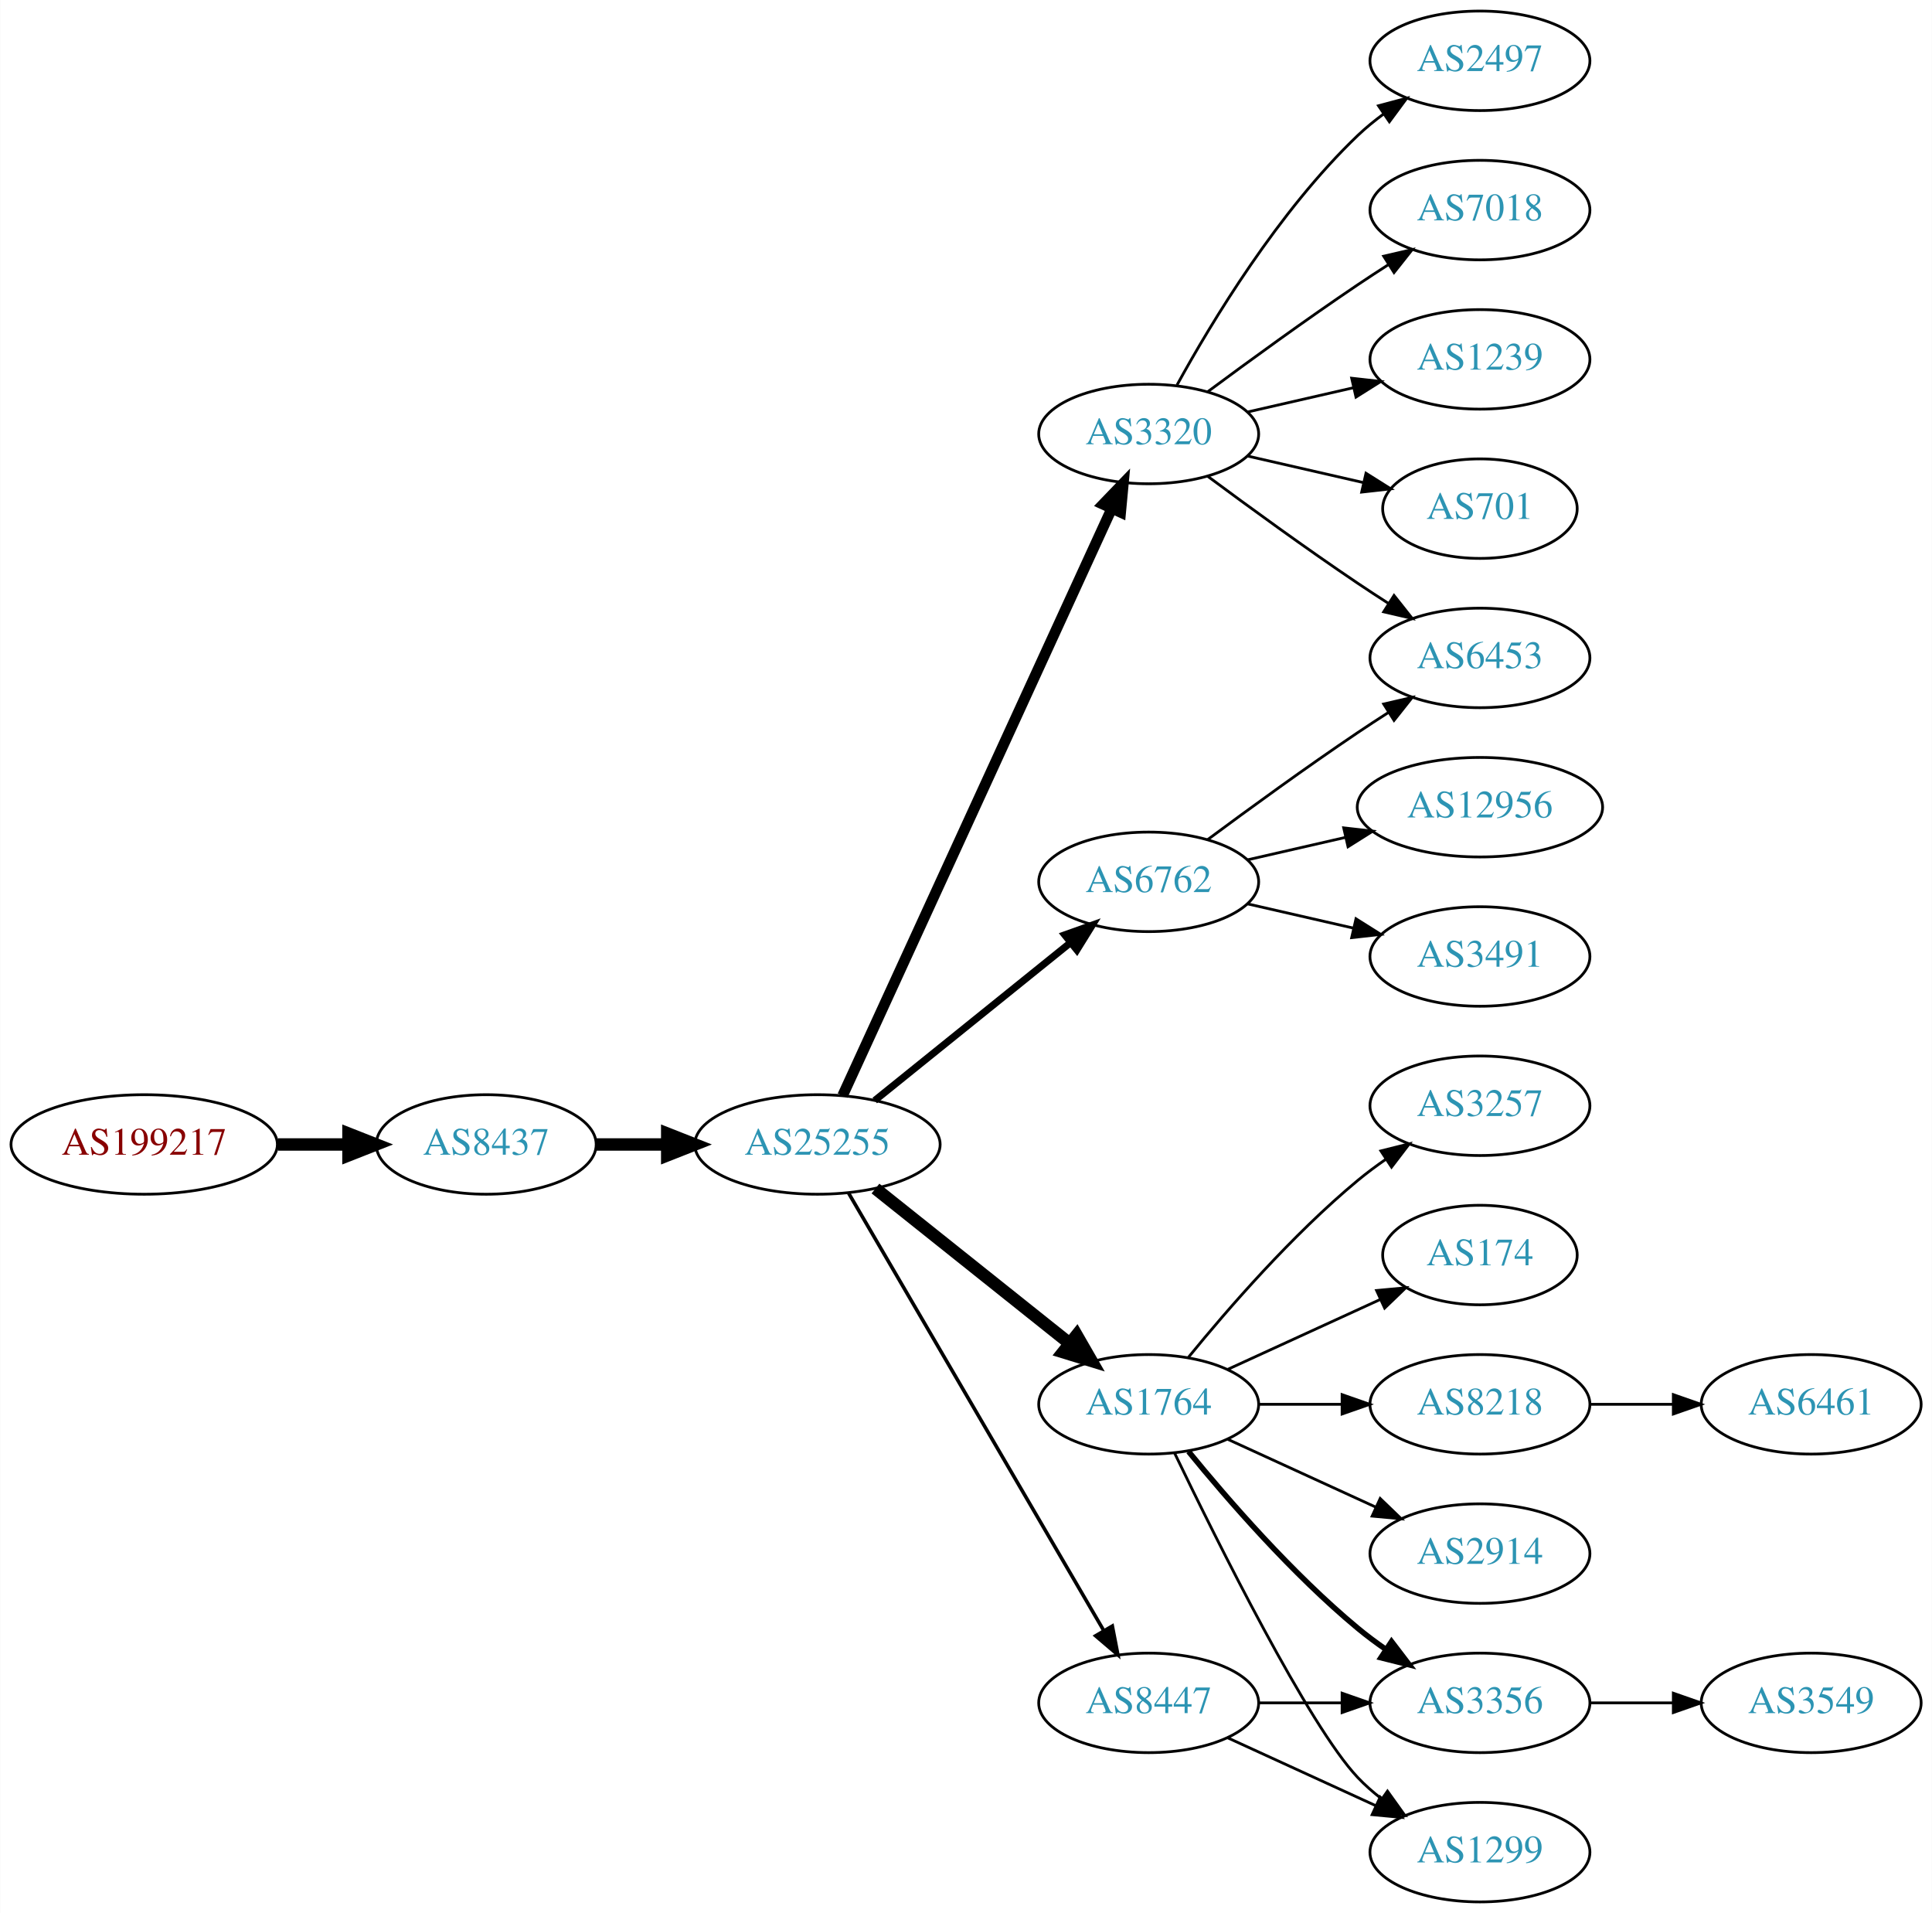
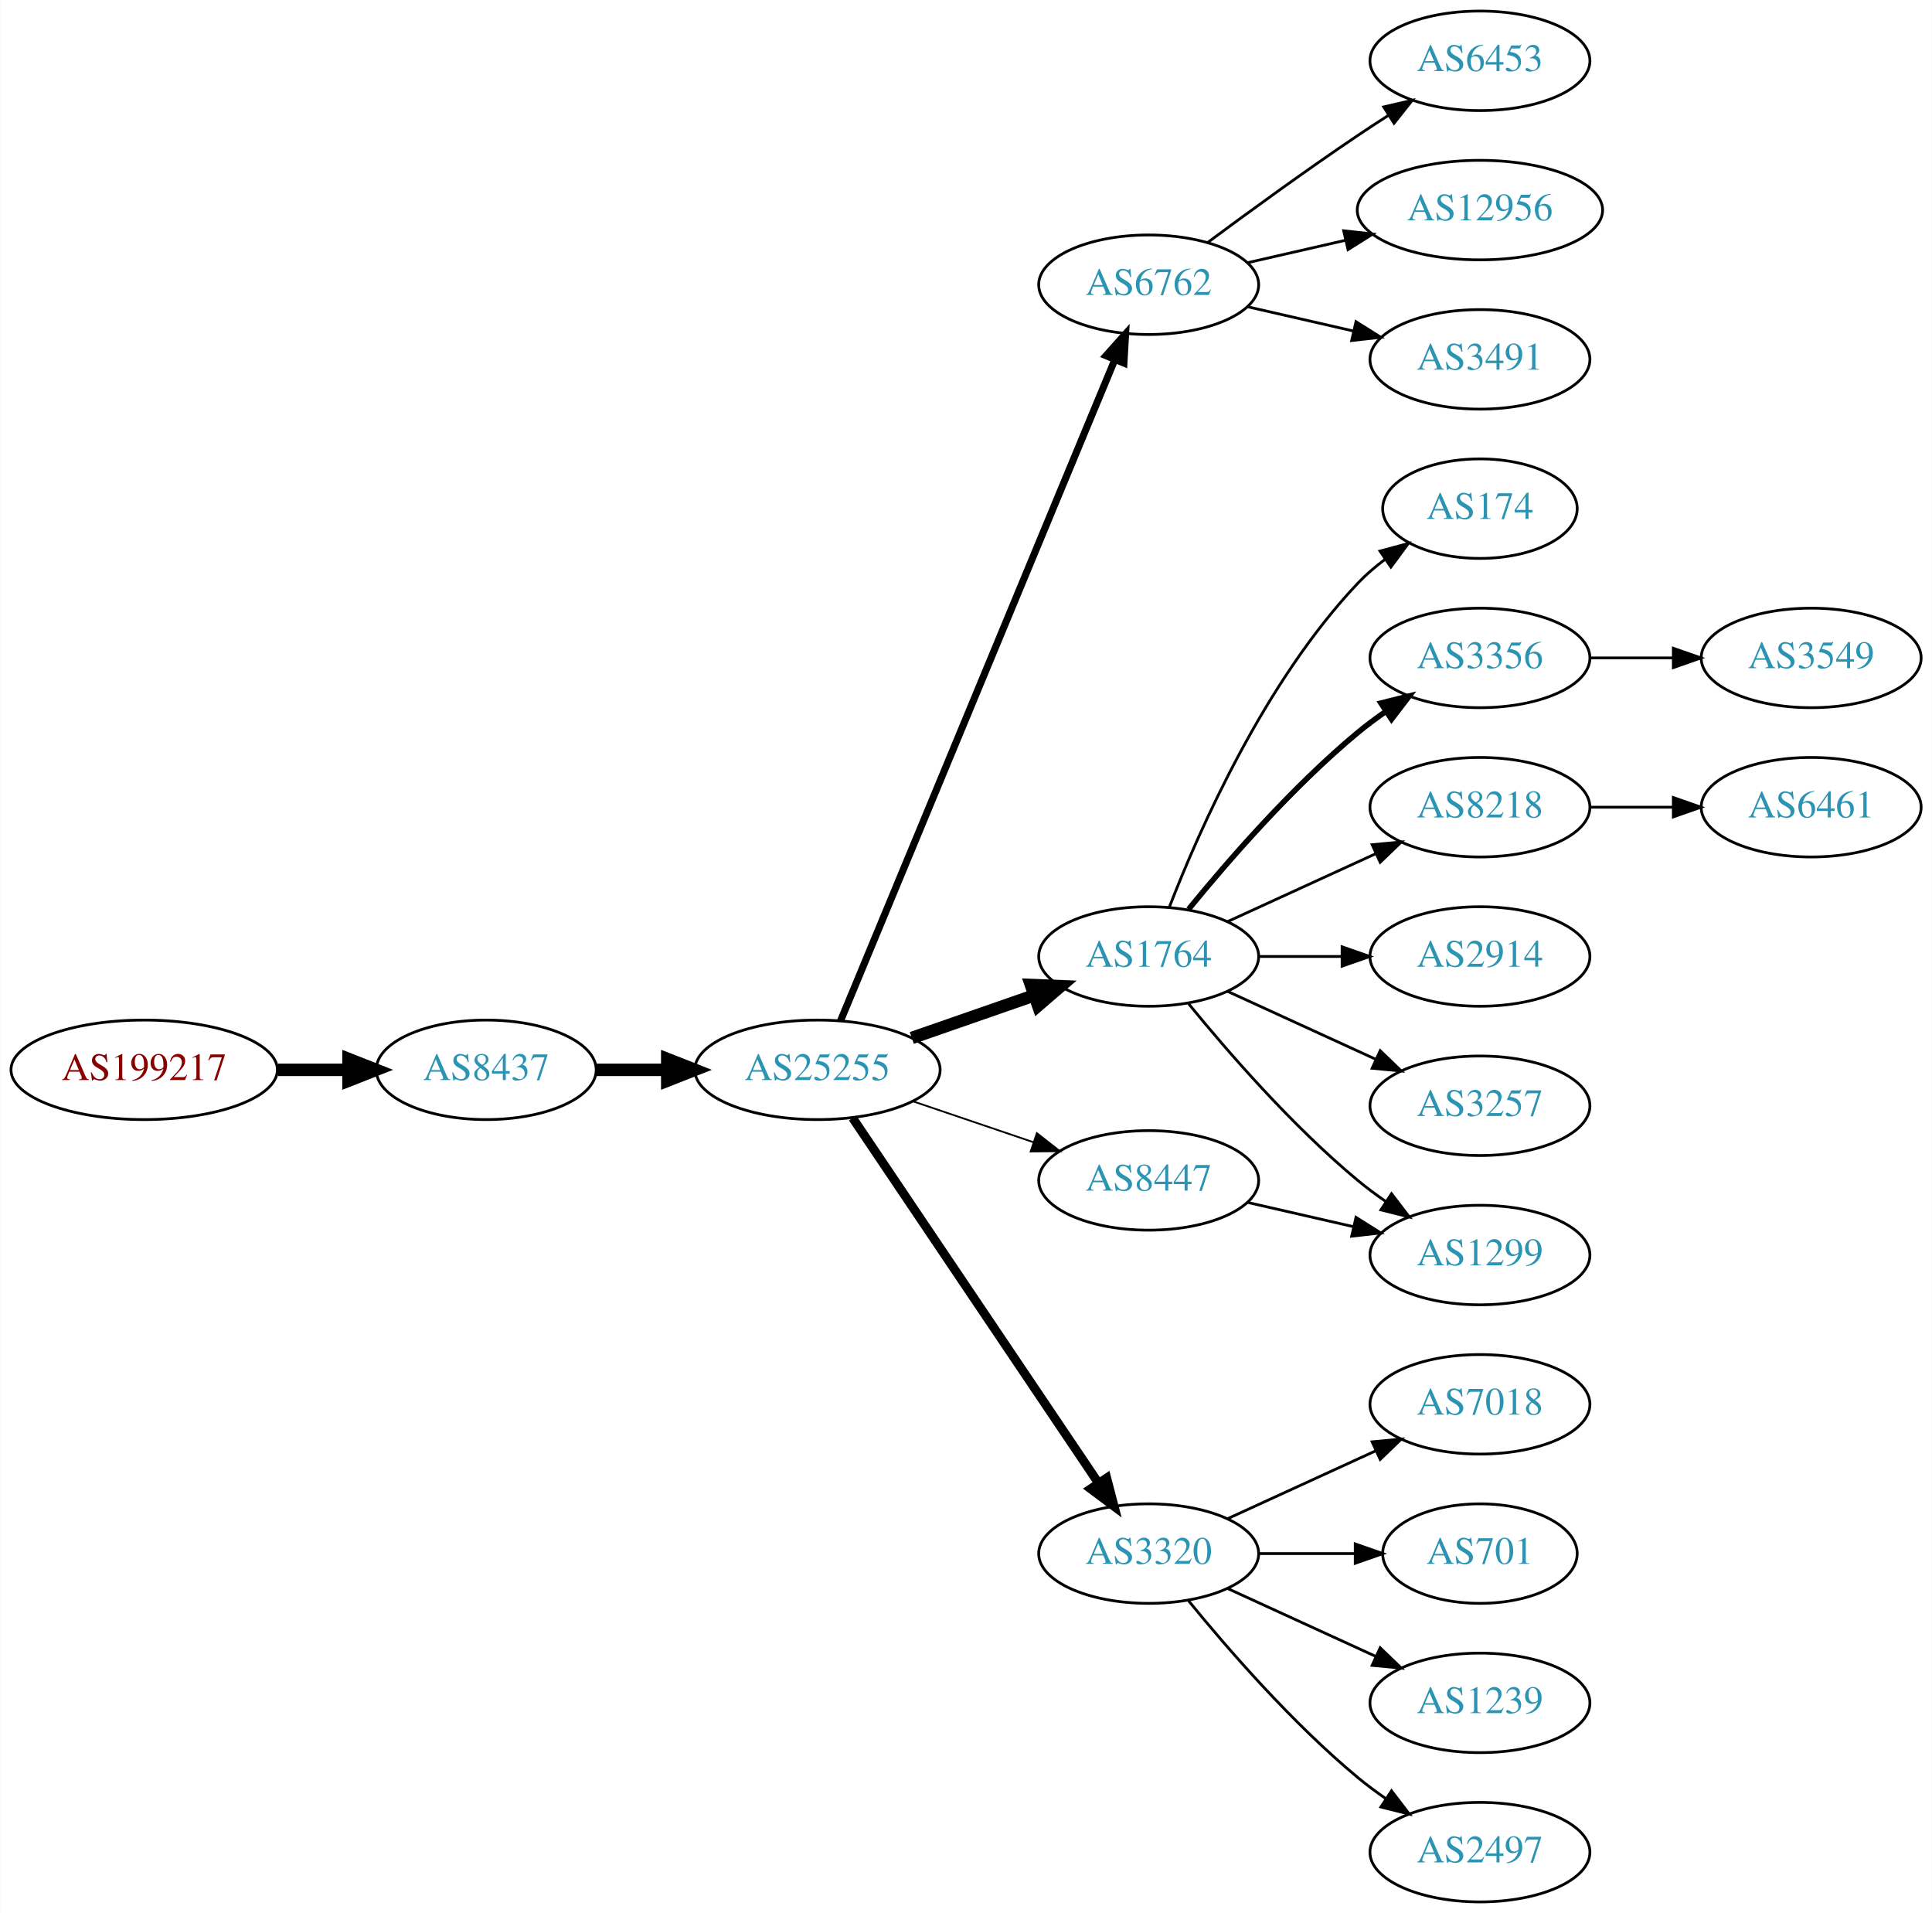
<svg xmlns="http://www.w3.org/2000/svg" xmlns:xlink="http://www.w3.org/1999/xlink" width="699pt" height="692pt" viewBox="0.00 0.00 698.85 692.00">
  <g id="graph0" class="graph" transform="scale(1 1) rotate(0) translate(4 688)">
    <polygon fill="white" stroke="none" points="-4,4 -4,-688 694.855,-688 694.855,4 -4,4" />
    <g id="node1" class="node">
      <g id="a_node1">
        <a xlink:href="/asn/199217" xlink:title="AS199217 ~ IKARUS Security Software GmbH [AT]">
-           <ellipse fill="#ffffff" stroke="black" cx="48.096" cy="-274" rx="48.192" ry="18" />
-           <text text-anchor="middle" x="48.096" y="-270.3" font-family="Times,serif" font-size="14.00" fill="#880000">AS199217</text>
+           <ellipse fill="#ffffff" stroke="black" cx="48.096" cy="-301" rx="48.192" ry="18" />
+           <text text-anchor="middle" x="48.096" y="-297.3" font-family="Times,serif" font-size="14.00" fill="#880000">AS199217</text>
        </a>
      </g>
    </g>
    <g id="node2" class="node">
      <g id="a_node2">
        <a xlink:href="/asn/8437" xlink:title="AS8437 ~ Hutchison Drei Austria GmbH [AT]">
-           <ellipse fill="#ffffff" stroke="black" cx="171.838" cy="-274" rx="39.794" ry="18" />
-           <text text-anchor="middle" x="171.838" y="-270.3" font-family="Times,serif" font-size="14.00" fill="#2c94b3">AS8437</text>
+           <ellipse fill="#ffffff" stroke="black" cx="171.838" cy="-301" rx="39.794" ry="18" />
+           <text text-anchor="middle" x="171.838" y="-297.3" font-family="Times,serif" font-size="14.00" fill="#2c94b3">AS8437</text>
        </a>
      </g>
    </g>
    <g id="edge1" class="edge">
-       <path fill="none" stroke="black" stroke-width="4.5" d="M96.513,-274C104.867,-274 113.577,-274 121.969,-274" />
-       <polygon fill="black" stroke="black" stroke-width="4.5" points="122.004,-277.938 132.004,-274 122.004,-270.063 122.004,-277.938" />
+       <path fill="none" stroke="black" stroke-width="4.5" d="M96.513,-301C104.867,-301 113.577,-301 121.969,-301" />
+       <polygon fill="black" stroke="black" stroke-width="4.5" points="122.004,-304.938 132.004,-301 122.004,-297.063 122.004,-304.938" />
    </g>
    <g id="node3" class="node">
      <g id="a_node3">
        <a xlink:href="/asn/25255" xlink:title="AS25255 ~ ==&gt; TELE2 AUSTRIA &lt;== [AT]">
-           <ellipse fill="#ffffff" stroke="black" cx="291.681" cy="-274" rx="44.393" ry="18" />
-           <text text-anchor="middle" x="291.681" y="-270.3" font-family="Times,serif" font-size="14.00" fill="#2c94b3">AS25255</text>
+           <ellipse fill="#ffffff" stroke="black" cx="291.681" cy="-301" rx="44.393" ry="18" />
+           <text text-anchor="middle" x="291.681" y="-297.3" font-family="Times,serif" font-size="14.00" fill="#2c94b3">AS25255</text>
        </a>
      </g>
    </g>
    <g id="edge2" class="edge">
-       <path fill="none" stroke="black" stroke-width="4.5" d="M211.751,-274C219.853,-274 228.528,-274 237.055,-274" />
-       <polygon fill="black" stroke="black" stroke-width="4.5" points="237.332,-277.938 247.332,-274 237.332,-270.063 237.332,-277.938" />
+       <path fill="none" stroke="black" stroke-width="4.5" d="M211.751,-301C219.853,-301 228.528,-301 237.055,-301" />
+       <polygon fill="black" stroke="black" stroke-width="4.5" points="237.332,-304.938 247.332,-301 237.332,-297.063 237.332,-304.938" />
    </g>
    <g id="node4" class="node">
      <g id="a_node4">
-         <a xlink:href="/asn/3320" xlink:title="AS3320 ~ DTAG [DE]">
-           <ellipse fill="#ffffff" stroke="black" cx="411.523" cy="-531" rx="39.794" ry="18" />
-           <text text-anchor="middle" x="411.523" y="-527.3" font-family="Times,serif" font-size="14.00" fill="#2c94b3">AS3320</text>
+         <a xlink:href="/asn/6762" xlink:title="AS6762 ~ TELECOM ITALIA SPARKLE S.p.A. [IT]">
+           <ellipse fill="#ffffff" stroke="black" cx="411.523" cy="-585" rx="39.794" ry="18" />
+           <text text-anchor="middle" x="411.523" y="-581.3" font-family="Times,serif" font-size="14.00" fill="#2c94b3">AS6762</text>
        </a>
      </g>
    </g>
    <g id="edge3" class="edge">
-       <path fill="none" stroke="black" stroke-width="3.857" d="M300.78,-291.665C321.005,-335.772 373.83,-450.976 398.055,-503.809" />
-       <polygon fill="black" stroke="black" stroke-width="3.857" points="395.017,-505.581 402.367,-513.212 401.38,-502.663 395.017,-505.581" />
+       <path fill="none" stroke="black" stroke-width="2.571" d="M300.052,-318.765C320.016,-366.879 375.237,-499.96 399.192,-557.692" />
+       <polygon fill="black" stroke="black" stroke-width="2.571" points="396.089,-559.346 403.154,-567.241 402.554,-556.663 396.089,-559.346" />
    </g>
    <g id="node5" class="node">
      <g id="a_node5">
        <a xlink:href="/asn/1764" xlink:title="AS1764 ~ NEXTLAYER-AS [AT]">
-           <ellipse fill="#ffffff" stroke="black" cx="411.523" cy="-180" rx="39.794" ry="18" />
-           <text text-anchor="middle" x="411.523" y="-176.3" font-family="Times,serif" font-size="14.00" fill="#2c94b3">AS1764</text>
+           <ellipse fill="#ffffff" stroke="black" cx="411.523" cy="-342" rx="39.794" ry="18" />
+           <text text-anchor="middle" x="411.523" y="-338.3" font-family="Times,serif" font-size="14.00" fill="#2c94b3">AS1764</text>
        </a>
      </g>
    </g>
    <g id="edge4" class="edge">
-       <path fill="none" stroke="black" stroke-width="4.5" d="M312.671,-258.054C332.002,-242.634 361.454,-219.141 382.996,-201.957" />
-       <polygon fill="black" stroke="black" stroke-width="4.5" points="385.466,-205.024 390.828,-195.71 380.555,-198.868 385.466,-205.024" />
+       <path fill="none" stroke="black" stroke-width="4.5" d="M325.82,-312.53C339.537,-317.302 355.577,-322.883 369.986,-327.896" />
+       <polygon fill="black" stroke="black" stroke-width="4.5" points="368.914,-331.692 379.653,-331.26 371.502,-324.255 368.914,-331.692" />
    </g>
    <g id="node6" class="node">
      <g id="a_node6">
-         <a xlink:href="/asn/8447" xlink:title="AS8447 ~ A1 Telekom Austria AG [AT]">
-           <ellipse fill="#ffffff" stroke="black" cx="411.523" cy="-72" rx="39.794" ry="18" />
-           <text text-anchor="middle" x="411.523" y="-68.3" font-family="Times,serif" font-size="14.00" fill="#2c94b3">AS8447</text>
+         <a xlink:href="/asn/3320" xlink:title="AS3320 ~ DTAG [DE]">
+           <ellipse fill="#ffffff" stroke="black" cx="411.523" cy="-126" rx="39.794" ry="18" />
+           <text text-anchor="middle" x="411.523" y="-122.3" font-family="Times,serif" font-size="14.00" fill="#2c94b3">AS3320</text>
        </a>
      </g>
    </g>
    <g id="edge5" class="edge">
-       <path fill="none" stroke="black" stroke-width="1.286" d="M302.932,-256.427C323.704,-220.821 370.852,-140.002 395.254,-98.173" />
-       <polygon fill="black" stroke="black" stroke-width="1.286" points="398.363,-99.79 400.379,-89.388 392.317,-96.262 398.363,-99.79" />
+       <path fill="none" stroke="black" stroke-width="3.214" d="M304.411,-283.581C325.288,-252.578 368.976,-187.699 393.279,-151.608" />
+       <polygon fill="black" stroke="black" stroke-width="3.214" points="396.332,-153.341 399.014,-143.091 390.526,-149.431 396.332,-153.341" />
    </g>
    <g id="node7" class="node">
      <g id="a_node7">
-         <a xlink:href="/asn/6762" xlink:title="AS6762 ~ TELECOM ITALIA SPARKLE S.p.A. [IT]">
-           <ellipse fill="#ffffff" stroke="black" cx="411.523" cy="-369" rx="39.794" ry="18" />
-           <text text-anchor="middle" x="411.523" y="-365.3" font-family="Times,serif" font-size="14.00" fill="#2c94b3">AS6762</text>
+         <a xlink:href="/asn/8447" xlink:title="AS8447 ~ A1 Telekom Austria AG [AT]">
+           <ellipse fill="#ffffff" stroke="black" cx="411.523" cy="-261" rx="39.794" ry="18" />
+           <text text-anchor="middle" x="411.523" y="-257.3" font-family="Times,serif" font-size="14.00" fill="#2c94b3">AS8447</text>
        </a>
      </g>
    </g>
    <g id="edge6" class="edge">
-       <path fill="none" stroke="black" stroke-width="2.571" d="M312.405,-289.901C331.81,-305.544 361.596,-329.557 383.26,-347.021" />
-       <polygon fill="black" stroke="black" stroke-width="2.571" points="381.145,-349.812 391.127,-353.363 385.538,-344.362 381.145,-349.812" />
+       <path fill="none" stroke="black" stroke-width="0.643" d="M326.134,-289.645C339.735,-285.028 355.577,-279.651 369.838,-274.81" />
+       <polygon fill="black" stroke="black" stroke-width="0.643" points="371.068,-278.089 379.412,-271.56 368.818,-271.46 371.068,-278.089" />
+     </g>
+     <g id="node18" class="node">
+       <g id="a_node18">
+         <a xlink:href="/asn/6453" xlink:title="AS6453 ~ TATA COMMUNICATIONS (AMERICA) INC [US]">
+           <ellipse fill="#ffffff" stroke="black" cx="531.366" cy="-666" rx="39.794" ry="18" />
+           <text text-anchor="middle" x="531.366" y="-662.3" font-family="Times,serif" font-size="14.00" fill="#2c94b3">AS6453</text>
+         </a>
+       </g>
+     </g>
+     <g id="edge17" class="edge">
+       <path fill="none" stroke="black" d="M432.853,-600.277C447.716,-611.304 468.46,-626.407 487.17,-639 490.719,-641.389 494.469,-643.839 498.217,-646.242" />
+       <polygon fill="black" stroke="black" points="496.544,-649.325 506.866,-651.712 500.285,-643.409 496.544,-649.325" />
+     </g>
+     <g id="node19" class="node">
+       <g id="a_node19">
+         <a xlink:href="/asn/12956" xlink:title="AS12956 ~ TELXIUS [ES]">
+           <ellipse fill="#ffffff" stroke="black" cx="531.366" cy="-612" rx="44.393" ry="18" />
+           <text text-anchor="middle" x="531.366" y="-608.3" font-family="Times,serif" font-size="14.00" fill="#2c94b3">AS12956</text>
+         </a>
+       </g>
+     </g>
+     <g id="edge18" class="edge">
+       <path fill="none" stroke="black" d="M447.242,-592.955C458.381,-595.507 470.916,-598.379 482.809,-601.104" />
+       <polygon fill="black" stroke="black" points="482.074,-604.526 492.603,-603.348 483.638,-597.703 482.074,-604.526" />
+     </g>
+     <g id="node20" class="node">
+       <g id="a_node20">
+         <a xlink:href="/asn/3491" xlink:title="AS3491 ~ PCCW Global, Inc. [US]">
+           <ellipse fill="#ffffff" stroke="black" cx="531.366" cy="-558" rx="39.794" ry="18" />
+           <text text-anchor="middle" x="531.366" y="-554.3" font-family="Times,serif" font-size="14.00" fill="#2c94b3">AS3491</text>
+         </a>
+       </g>
+     </g>
+     <g id="edge19" class="edge">
+       <path fill="none" stroke="black" d="M447.242,-577.045C459.242,-574.296 472.863,-571.175 485.556,-568.267" />
+       <polygon fill="black" stroke="black" points="486.522,-571.636 495.487,-565.991 484.958,-564.813 486.522,-571.636" />
    </g>
    <g id="node8" class="node">
      <g id="a_node8">
-         <a xlink:href="/asn/701" xlink:title="AS701 ~ UUNET [US]">
+         <a xlink:href="/asn/174" xlink:title="AS174 ~ Cogent Communications [US]">
          <ellipse fill="#ffffff" stroke="black" cx="531.366" cy="-504" rx="35.194" ry="18" />
-           <text text-anchor="middle" x="531.366" y="-500.3" font-family="Times,serif" font-size="14.00" fill="#2c94b3">AS701</text>
+           <text text-anchor="middle" x="531.366" y="-500.3" font-family="Times,serif" font-size="14.00" fill="#2c94b3">AS174</text>
        </a>
      </g>
    </g>
    <g id="edge7" class="edge">
-       <path fill="none" stroke="black" d="M447.242,-523.045C460.335,-520.045 475.357,-516.604 488.998,-513.478" />
-       <polygon fill="black" stroke="black" points="490.139,-516.807 499.105,-511.162 488.576,-509.984 490.139,-516.807" />
+       <path fill="none" stroke="black" d="M419.046,-359.994C429.797,-387.728 453.454,-441.429 487.17,-477 490.113,-480.105 493.486,-483.001 497.022,-485.655" />
+       <polygon fill="black" stroke="black" points="495.207,-488.654 505.441,-491.397 499.151,-482.871 495.207,-488.654" />
    </g>
    <g id="node9" class="node">
      <g id="a_node9">
-         <a xlink:href="/asn/2497" xlink:title="AS2497 ~ Internet Initiative Japan Inc. [JP]">
-           <ellipse fill="#ffffff" stroke="black" cx="531.366" cy="-666" rx="39.794" ry="18" />
-           <text text-anchor="middle" x="531.366" y="-662.3" font-family="Times,serif" font-size="14.00" fill="#2c94b3">AS2497</text>
+         <a xlink:href="/asn/3356" xlink:title="AS3356 ~ Level 3 Parent, LLC [US]">
+           <ellipse fill="#ffffff" stroke="black" cx="531.366" cy="-450" rx="39.794" ry="18" />
+           <text text-anchor="middle" x="531.366" y="-446.3" font-family="Times,serif" font-size="14.00" fill="#2c94b3">AS3356</text>
        </a>
      </g>
    </g>
    <g id="edge8" class="edge">
-       <path fill="none" stroke="black" d="M421.764,-548.713C434.31,-571.561 458.487,-611.611 487.17,-639 490.038,-641.739 493.227,-644.347 496.536,-646.785" />
-       <polygon fill="black" stroke="black" points="494.659,-649.742 504.895,-652.477 498.599,-643.956 494.659,-649.742" />
+       <path fill="none" stroke="black" stroke-width="2" d="M425.942,-359.065C440.057,-376.375 463.471,-403.345 487.17,-423 490.386,-425.668 493.886,-428.27 497.457,-430.741" />
+       <polygon fill="black" stroke="black" stroke-width="2" points="495.535,-433.666 505.813,-436.236 499.381,-427.817 495.535,-433.666" />
    </g>
    <g id="node10" class="node">
      <g id="a_node10">
-         <a xlink:href="/asn/6453" xlink:title="AS6453 ~ TATA COMMUNICATIONS (AMERICA) INC [US]">
-           <ellipse fill="#ffffff" stroke="black" cx="531.366" cy="-450" rx="39.794" ry="18" />
-           <text text-anchor="middle" x="531.366" y="-446.3" font-family="Times,serif" font-size="14.00" fill="#2c94b3">AS6453</text>
+         <a xlink:href="/asn/8218" xlink:title="AS8218 ~ legacy Neotelecoms [FR]">
+           <ellipse fill="#ffffff" stroke="black" cx="531.366" cy="-396" rx="39.794" ry="18" />
+           <text text-anchor="middle" x="531.366" y="-392.3" font-family="Times,serif" font-size="14.00" fill="#2c94b3">AS8218</text>
        </a>
      </g>
    </g>
    <g id="edge9" class="edge">
-       <path fill="none" stroke="black" d="M432.853,-515.723C447.716,-504.696 468.46,-489.593 487.17,-477 490.719,-474.611 494.469,-472.161 498.217,-469.758" />
-       <polygon fill="black" stroke="black" points="500.285,-472.591 506.866,-464.288 496.544,-466.675 500.285,-472.591" />
+       <path fill="none" stroke="black" d="M440.152,-354.661C456.109,-361.973 476.379,-371.261 493.662,-379.181" />
+       <polygon fill="black" stroke="black" points="492.361,-382.435 502.91,-383.419 495.277,-376.071 492.361,-382.435" />
    </g>
    <g id="node11" class="node">
      <g id="a_node11">
-         <a xlink:href="/asn/7018" xlink:title="AS7018 ~ AT&amp;T Services, Inc. [US]">
-           <ellipse fill="#ffffff" stroke="black" cx="531.366" cy="-612" rx="39.794" ry="18" />
-           <text text-anchor="middle" x="531.366" y="-608.3" font-family="Times,serif" font-size="14.00" fill="#2c94b3">AS7018</text>
+         <a xlink:href="/asn/2914" xlink:title="AS2914 ~ NTT America, Inc. [US]">
+           <ellipse fill="#ffffff" stroke="black" cx="531.366" cy="-342" rx="39.794" ry="18" />
+           <text text-anchor="middle" x="531.366" y="-338.3" font-family="Times,serif" font-size="14.00" fill="#2c94b3">AS2914</text>
        </a>
      </g>
    </g>
    <g id="edge10" class="edge">
-       <path fill="none" stroke="black" d="M432.853,-546.277C447.716,-557.304 468.46,-572.407 487.17,-585 490.719,-587.389 494.469,-589.839 498.217,-592.242" />
-       <polygon fill="black" stroke="black" points="496.544,-595.325 506.866,-597.712 500.285,-589.409 496.544,-595.325" />
+       <path fill="none" stroke="black" d="M451.436,-342C460.989,-342 471.339,-342 481.301,-342" />
+       <polygon fill="black" stroke="black" points="481.494,-345.5 491.494,-342 481.494,-338.5 481.494,-345.5" />
    </g>
    <g id="node12" class="node">
      <g id="a_node12">
-         <a xlink:href="/asn/1239" xlink:title="AS1239 ~ Sprint [US]">
-           <ellipse fill="#ffffff" stroke="black" cx="531.366" cy="-558" rx="39.794" ry="18" />
-           <text text-anchor="middle" x="531.366" y="-554.3" font-family="Times,serif" font-size="14.00" fill="#2c94b3">AS1239</text>
+         <a xlink:href="/asn/1299" xlink:title="AS1299 ~ Telia Carrier [EU]">
+           <ellipse fill="#ffffff" stroke="black" cx="531.366" cy="-234" rx="39.794" ry="18" />
+           <text text-anchor="middle" x="531.366" y="-230.3" font-family="Times,serif" font-size="14.00" fill="#2c94b3">AS1299</text>
        </a>
      </g>
    </g>
    <g id="edge11" class="edge">
-       <path fill="none" stroke="black" d="M447.242,-538.955C459.242,-541.704 472.863,-544.825 485.556,-547.733" />
-       <polygon fill="black" stroke="black" points="484.958,-551.187 495.487,-550.009 486.522,-544.364 484.958,-551.187" />
+       <path fill="none" stroke="black" d="M425.942,-324.935C440.057,-307.625 463.471,-280.655 487.17,-261 490.386,-258.332 493.886,-255.73 497.457,-253.259" />
+       <polygon fill="black" stroke="black" points="499.381,-256.183 505.813,-247.764 495.535,-250.334 499.381,-256.183" />
    </g>
    <g id="node13" class="node">
      <g id="a_node13">
-         <a xlink:href="/asn/2914" xlink:title="AS2914 ~ NTT America, Inc. [US]">
-           <ellipse fill="#ffffff" stroke="black" cx="531.366" cy="-126" rx="39.794" ry="18" />
-           <text text-anchor="middle" x="531.366" y="-122.3" font-family="Times,serif" font-size="14.00" fill="#2c94b3">AS2914</text>
-         </a>
-       </g>
-     </g>
-     <g id="edge12" class="edge">
-       <path fill="none" stroke="black" d="M440.152,-167.339C456.109,-160.027 476.379,-150.739 493.662,-142.819" />
-       <polygon fill="black" stroke="black" points="495.277,-145.929 502.91,-138.581 492.361,-139.565 495.277,-145.929" />
-     </g>
-     <g id="node14" class="node">
-       <g id="a_node14">
        <a xlink:href="/asn/3257" xlink:title="AS3257 ~ GTT [DE]">
          <ellipse fill="#ffffff" stroke="black" cx="531.366" cy="-288" rx="39.794" ry="18" />
          <text text-anchor="middle" x="531.366" y="-284.3" font-family="Times,serif" font-size="14.00" fill="#2c94b3">AS3257</text>
        </a>
      </g>
    </g>
+     <g id="edge12" class="edge">
+       <path fill="none" stroke="black" d="M440.152,-329.339C456.109,-322.027 476.379,-312.739 493.662,-304.819" />
+       <polygon fill="black" stroke="black" points="495.277,-307.929 502.91,-300.581 492.361,-301.565 495.277,-307.929" />
+     </g>
+     <g id="node14" class="node">
+       <g id="a_node14">
+         <a xlink:href="/asn/7018" xlink:title="AS7018 ~ AT&amp;T Services, Inc. [US]">
+           <ellipse fill="#ffffff" stroke="black" cx="531.366" cy="-180" rx="39.794" ry="18" />
+           <text text-anchor="middle" x="531.366" y="-176.3" font-family="Times,serif" font-size="14.00" fill="#2c94b3">AS7018</text>
+         </a>
+       </g>
+     </g>
    <g id="edge13" class="edge">
-       <path fill="none" stroke="black" d="M425.942,-197.065C440.057,-214.375 463.471,-241.345 487.17,-261 490.386,-263.668 493.886,-266.27 497.457,-268.741" />
-       <polygon fill="black" stroke="black" points="495.535,-271.666 505.813,-274.236 499.381,-265.817 495.535,-271.666" />
+       <path fill="none" stroke="black" d="M440.152,-138.661C456.109,-145.973 476.379,-155.261 493.662,-163.181" />
+       <polygon fill="black" stroke="black" points="492.361,-166.435 502.91,-167.419 495.277,-160.071 492.361,-166.435" />
    </g>
    <g id="node15" class="node">
      <g id="a_node15">
-         <a xlink:href="/asn/3356" xlink:title="AS3356 ~ Level 3 Parent, LLC [US]">
-           <ellipse fill="#ffffff" stroke="black" cx="531.366" cy="-72" rx="39.794" ry="18" />
-           <text text-anchor="middle" x="531.366" y="-68.3" font-family="Times,serif" font-size="14.00" fill="#2c94b3">AS3356</text>
+         <a xlink:href="/asn/701" xlink:title="AS701 ~ UUNET [US]">
+           <ellipse fill="#ffffff" stroke="black" cx="531.366" cy="-126" rx="35.194" ry="18" />
+           <text text-anchor="middle" x="531.366" y="-122.3" font-family="Times,serif" font-size="14.00" fill="#2c94b3">AS701</text>
        </a>
      </g>
    </g>
    <g id="edge14" class="edge">
-       <path fill="none" stroke="black" stroke-width="2" d="M425.942,-162.935C440.057,-145.625 463.471,-118.655 487.17,-99 490.386,-96.332 493.886,-93.73 497.457,-91.259" />
-       <polygon fill="black" stroke="black" stroke-width="2" points="499.381,-94.183 505.813,-85.764 495.535,-88.334 499.381,-94.183" />
+       <path fill="none" stroke="black" d="M451.436,-126C462.523,-126 474.682,-126 486.064,-126" />
+       <polygon fill="black" stroke="black" points="486.246,-129.5 496.246,-126 486.246,-122.5 486.246,-129.5" />
    </g>
    <g id="node16" class="node">
      <g id="a_node16">
-         <a xlink:href="/asn/1299" xlink:title="AS1299 ~ Telia Carrier [EU]">
-           <ellipse fill="#ffffff" stroke="black" cx="531.366" cy="-18" rx="39.794" ry="18" />
-           <text text-anchor="middle" x="531.366" y="-14.3" font-family="Times,serif" font-size="14.00" fill="#2c94b3">AS1299</text>
+         <a xlink:href="/asn/1239" xlink:title="AS1239 ~ Sprint [US]">
+           <ellipse fill="#ffffff" stroke="black" cx="531.366" cy="-72" rx="39.794" ry="18" />
+           <text text-anchor="middle" x="531.366" y="-68.3" font-family="Times,serif" font-size="14.00" fill="#2c94b3">AS1239</text>
        </a>
      </g>
    </g>
    <g id="edge15" class="edge">
-       <path fill="none" stroke="black" d="M420.87,-162.405C436.337,-130.268 469.483,-63.66 487.17,-45 489.755,-42.272 492.673,-39.706 495.741,-37.323" />
-       <polygon fill="black" stroke="black" points="497.92,-40.069 504.09,-31.457 493.895,-34.342 497.92,-40.069" />
+       <path fill="none" stroke="black" d="M440.152,-113.339C456.109,-106.027 476.379,-96.739 493.662,-88.819" />
+       <polygon fill="black" stroke="black" points="495.277,-91.929 502.91,-84.581 492.361,-85.565 495.277,-91.929" />
    </g>
    <g id="node17" class="node">
      <g id="a_node17">
-         <a xlink:href="/asn/174" xlink:title="AS174 ~ Cogent Communications [US]">
-           <ellipse fill="#ffffff" stroke="black" cx="531.366" cy="-234" rx="35.194" ry="18" />
-           <text text-anchor="middle" x="531.366" y="-230.3" font-family="Times,serif" font-size="14.00" fill="#2c94b3">AS174</text>
+         <a xlink:href="/asn/2497" xlink:title="AS2497 ~ Internet Initiative Japan Inc. [JP]">
+           <ellipse fill="#ffffff" stroke="black" cx="531.366" cy="-18" rx="39.794" ry="18" />
+           <text text-anchor="middle" x="531.366" y="-14.3" font-family="Times,serif" font-size="14.00" fill="#2c94b3">AS2497</text>
        </a>
      </g>
    </g>
    <g id="edge16" class="edge">
-       <path fill="none" stroke="black" d="M440.152,-192.661C456.568,-200.183 477.55,-209.798 495.147,-217.861" />
-       <polygon fill="black" stroke="black" points="493.975,-221.174 504.524,-222.158 496.891,-214.811 493.975,-221.174" />
-     </g>
-     <g id="node18" class="node">
-       <g id="a_node18">
-         <a xlink:href="/asn/8218" xlink:title="AS8218 ~ legacy Neotelecoms [FR]">
-           <ellipse fill="#ffffff" stroke="black" cx="531.366" cy="-180" rx="39.794" ry="18" />
-           <text text-anchor="middle" x="531.366" y="-176.3" font-family="Times,serif" font-size="14.00" fill="#2c94b3">AS8218</text>
-         </a>
-       </g>
-     </g>
-     <g id="edge17" class="edge">
-       <path fill="none" stroke="black" d="M451.436,-180C460.989,-180 471.339,-180 481.301,-180" />
-       <polygon fill="black" stroke="black" points="481.494,-183.5 491.494,-180 481.494,-176.5 481.494,-183.5" />
-     </g>
-     <g id="edge18" class="edge">
-       <path fill="none" stroke="black" d="M451.436,-72C460.989,-72 471.339,-72 481.301,-72" />
-       <polygon fill="black" stroke="black" points="481.494,-75.5 491.494,-72 481.494,-68.5 481.494,-75.5" />
-     </g>
-     <g id="edge19" class="edge">
-       <path fill="none" stroke="black" d="M440.152,-59.339C456.109,-52.027 476.379,-42.739 493.662,-34.819" />
-       <polygon fill="black" stroke="black" points="495.277,-37.929 502.91,-30.581 492.361,-31.565 495.277,-37.929" />
-     </g>
-     <g id="edge22" class="edge">
-       <path fill="none" stroke="black" d="M432.853,-384.277C447.716,-395.304 468.46,-410.407 487.17,-423 490.719,-425.389 494.469,-427.839 498.217,-430.242" />
-       <polygon fill="black" stroke="black" points="496.544,-433.325 506.866,-435.712 500.285,-427.409 496.544,-433.325" />
-     </g>
-     <g id="node19" class="node">
-       <g id="a_node19">
-         <a xlink:href="/asn/3491" xlink:title="AS3491 ~ PCCW Global, Inc. [US]">
-           <ellipse fill="#ffffff" stroke="black" cx="531.366" cy="-342" rx="39.794" ry="18" />
-           <text text-anchor="middle" x="531.366" y="-338.3" font-family="Times,serif" font-size="14.00" fill="#2c94b3">AS3491</text>
-         </a>
-       </g>
-     </g>
-     <g id="edge20" class="edge">
-       <path fill="none" stroke="black" d="M447.242,-361.045C459.242,-358.296 472.863,-355.175 485.556,-352.267" />
-       <polygon fill="black" stroke="black" points="486.522,-355.636 495.487,-349.991 484.958,-348.813 486.522,-355.636" />
-     </g>
-     <g id="node20" class="node">
-       <g id="a_node20">
-         <a xlink:href="/asn/12956" xlink:title="AS12956 ~ TELXIUS [ES]">
-           <ellipse fill="#ffffff" stroke="black" cx="531.366" cy="-396" rx="44.393" ry="18" />
-           <text text-anchor="middle" x="531.366" y="-392.3" font-family="Times,serif" font-size="14.00" fill="#2c94b3">AS12956</text>
-         </a>
-       </g>
+       <path fill="none" stroke="black" d="M425.942,-108.935C440.057,-91.625 463.471,-64.655 487.17,-45 490.386,-42.332 493.886,-39.73 497.457,-37.259" />
+       <polygon fill="black" stroke="black" points="499.381,-40.183 505.813,-31.764 495.535,-34.334 499.381,-40.183" />
    </g>
    <g id="edge21" class="edge">
-       <path fill="none" stroke="black" d="M447.242,-376.955C458.381,-379.507 470.916,-382.379 482.809,-385.104" />
-       <polygon fill="black" stroke="black" points="482.074,-388.526 492.603,-387.348 483.638,-381.703 482.074,-388.526" />
+       <path fill="none" stroke="black" d="M447.242,-253.045C459.242,-250.296 472.863,-247.175 485.556,-244.267" />
+       <polygon fill="black" stroke="black" points="486.522,-247.636 495.487,-241.991 484.958,-240.813 486.522,-247.636" />
    </g>
    <g id="node22" class="node">
      <g id="a_node22">
        <a xlink:href="/asn/3549" xlink:title="AS3549 ~ Level 3 Parent, LLC [US]">
-           <ellipse fill="#ffffff" stroke="black" cx="651.208" cy="-72" rx="39.794" ry="18" />
-           <text text-anchor="middle" x="651.208" y="-68.3" font-family="Times,serif" font-size="14.00" fill="#2c94b3">AS3549</text>
-         </a>
-       </g>
-     </g>
-     <g id="edge24" class="edge">
-       <path fill="none" stroke="black" d="M571.278,-72C580.832,-72 591.181,-72 601.144,-72" />
-       <polygon fill="black" stroke="black" points="601.336,-75.5 611.336,-72 601.336,-68.5 601.336,-75.5" />
+           <ellipse fill="#ffffff" stroke="black" cx="651.208" cy="-450" rx="39.794" ry="18" />
+           <text text-anchor="middle" x="651.208" y="-446.3" font-family="Times,serif" font-size="14.00" fill="#2c94b3">AS3549</text>
+         </a>
+       </g>
+     </g>
+     <g id="edge22" class="edge">
+       <path fill="none" stroke="black" d="M571.278,-450C580.832,-450 591.181,-450 601.144,-450" />
+       <polygon fill="black" stroke="black" points="601.336,-453.5 611.336,-450 601.336,-446.5 601.336,-453.5" />
    </g>
    <g id="node21" class="node">
      <g id="a_node21">
        <a xlink:href="/asn/6461" xlink:title="AS6461 ~ Zayo Bandwidth [US]">
-           <ellipse fill="#ffffff" stroke="black" cx="651.208" cy="-180" rx="39.794" ry="18" />
-           <text text-anchor="middle" x="651.208" y="-176.3" font-family="Times,serif" font-size="14.00" fill="#2c94b3">AS6461</text>
-         </a>
-       </g>
-     </g>
-     <g id="edge23" class="edge">
-       <path fill="none" stroke="black" d="M571.278,-180C580.832,-180 591.181,-180 601.144,-180" />
-       <polygon fill="black" stroke="black" points="601.336,-183.5 611.336,-180 601.336,-176.5 601.336,-183.5" />
+           <ellipse fill="#ffffff" stroke="black" cx="651.208" cy="-396" rx="39.794" ry="18" />
+           <text text-anchor="middle" x="651.208" y="-392.3" font-family="Times,serif" font-size="14.00" fill="#2c94b3">AS6461</text>
+         </a>
+       </g>
+     </g>
+     <g id="edge20" class="edge">
+       <path fill="none" stroke="black" d="M571.278,-396C580.832,-396 591.181,-396 601.144,-396" />
+       <polygon fill="black" stroke="black" points="601.336,-399.5 611.336,-396 601.336,-392.5 601.336,-399.5" />
    </g>
  </g>
</svg>
